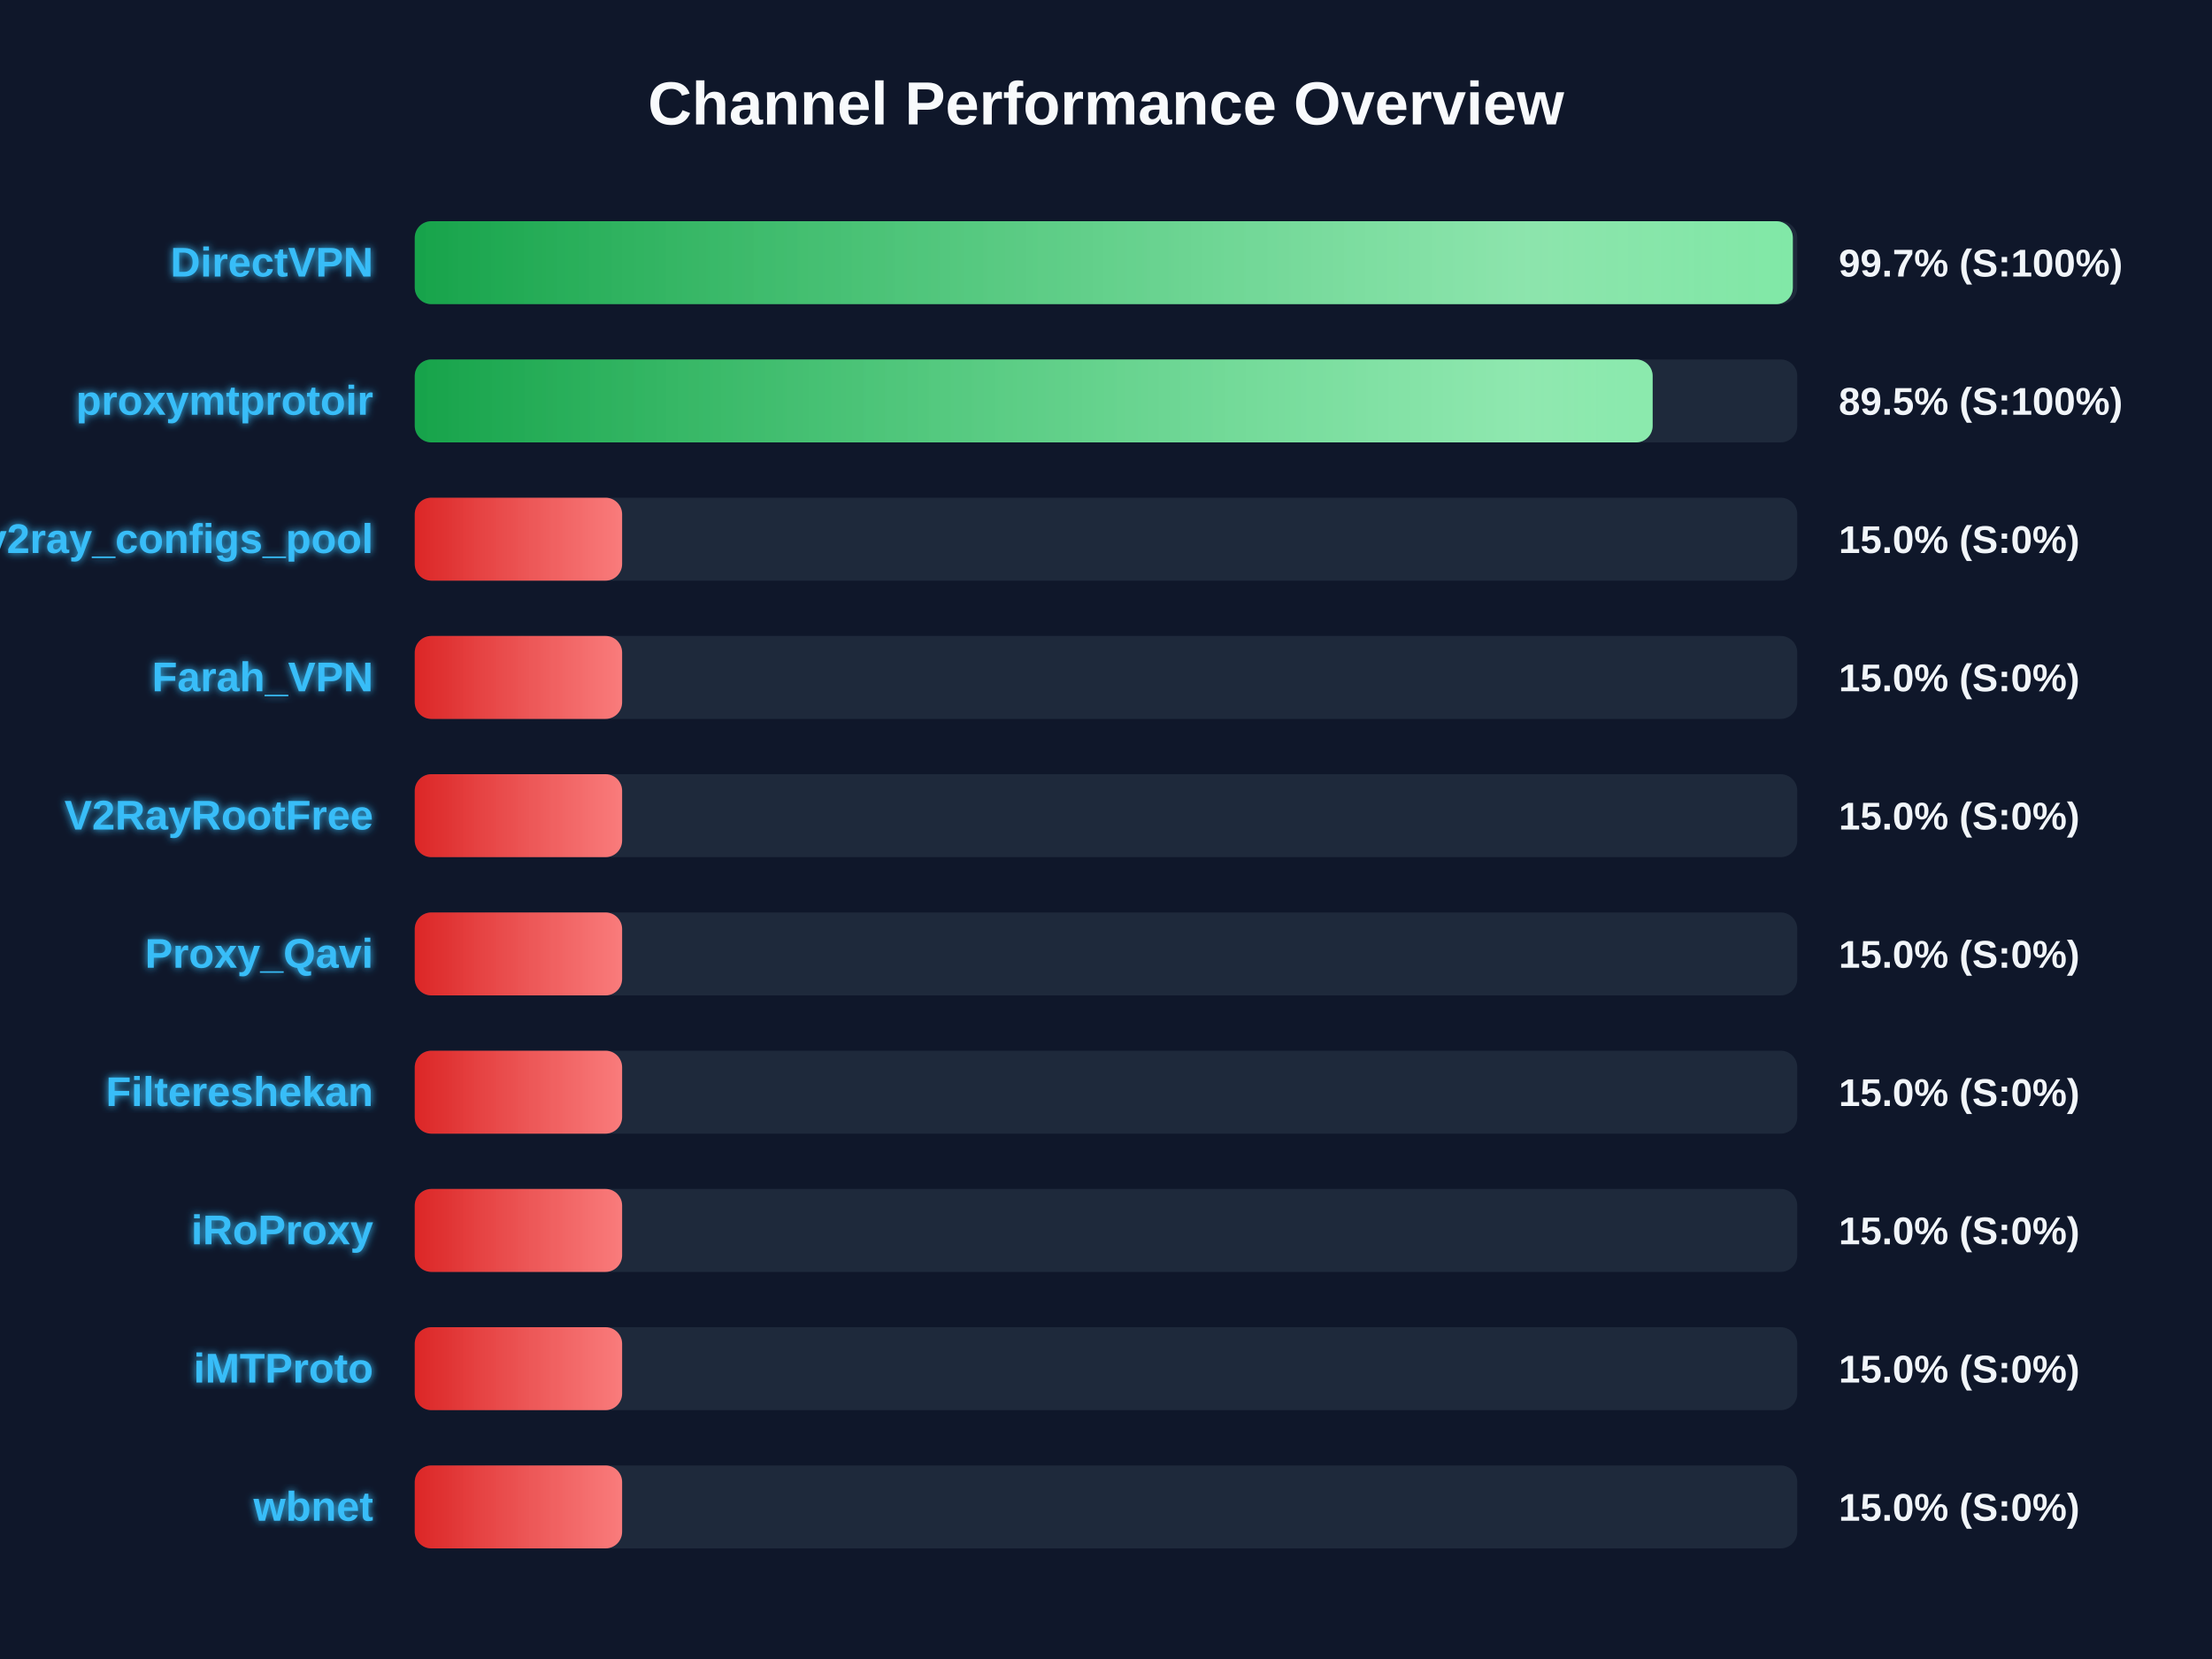
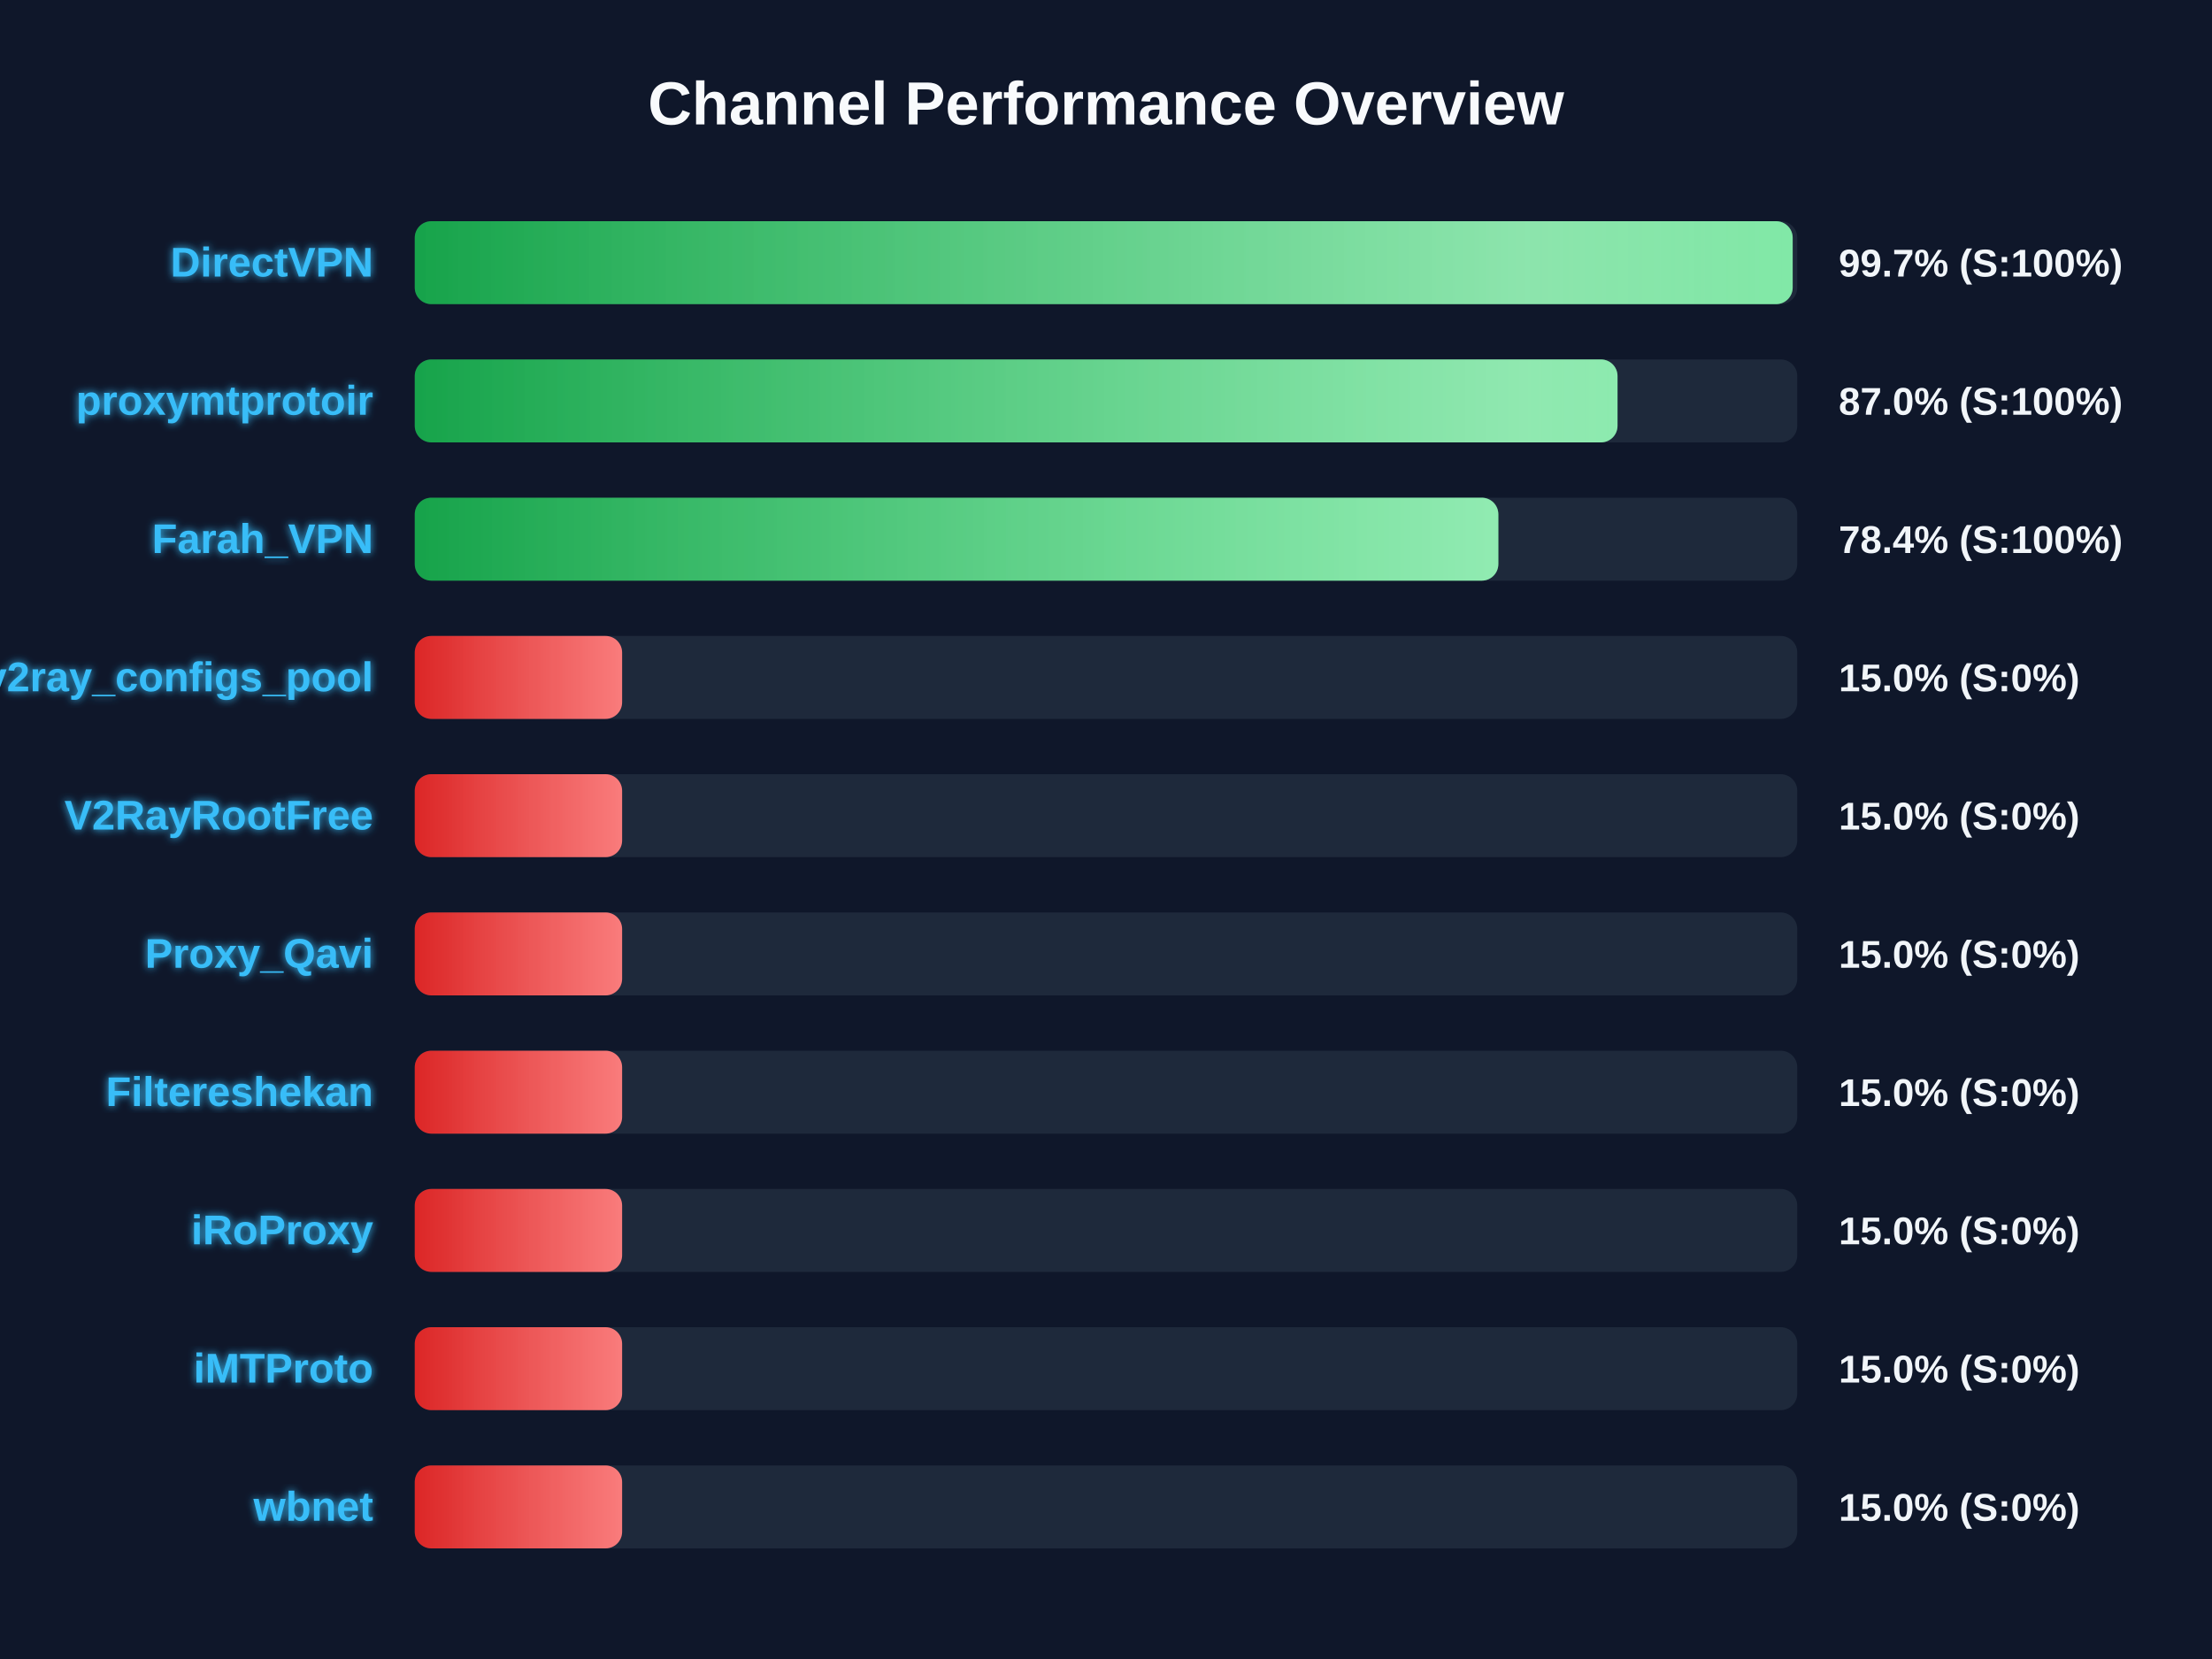
<svg xmlns="http://www.w3.org/2000/svg" width="800" height="600" version="1.1">
  <defs>
    <linearGradient id="grad-green" x1="0%" y1="0%" x2="100%" y2="0%">
      <stop offset="0%" stop-color="#16a34a" />
      <stop offset="100%" stop-color="#4ade80" />
    </linearGradient>
    <linearGradient id="grad-yellow" x1="0%" y1="0%" x2="100%" y2="0%">
      <stop offset="0%" stop-color="#ca8a04" />
      <stop offset="100%" stop-color="#fde047" />
    </linearGradient>
    <linearGradient id="grad-red" x1="0%" y1="0%" x2="100%" y2="0%">
      <stop offset="0%" stop-color="#dc2626" />
      <stop offset="100%" stop-color="#f87171" />
    </linearGradient>
    <linearGradient id="shimmer" x1="0%" y1="0%" x2="100%" y2="0%">
      <stop offset="0%" stop-color="rgba(255,255,255,0)" />
      <stop offset="50%" stop-color="rgba(255,255,255,0.4)" />
      <stop offset="100%" stop-color="rgba(255,255,255,0)" />
    </linearGradient>
    <filter id="glow" x="-20%" y="-20%" width="140%" height="140%">
      <feGaussianBlur stdDeviation="1.5" result="blur" />
      <feComposite in="SourceGraphic" in2="blur" operator="over" />
    </filter>
  </defs>
  <style>
        .bg-rect { fill: #0f172a; }
        .title { font: bold 22px 'Segoe UI', Arial, sans-serif; fill: #f8fafc; }
        .row { font: bold 15px 'Segoe UI', Arial, sans-serif; fill: #38bdf8; filter: url(#glow); }
        .score { font: bold 14px 'Segoe UI', Arial, sans-serif; fill: #f1f5f9; }
        @keyframes shimmer-anim {
            0% { transform: translateX(-100%); }
            100% { transform: translateX(200%); }
        }
        .shimmer-rect {
            animation: shimmer-anim 2.5s infinite linear;
        }
    </style>
  <rect width="100%" height="100%" class="bg-rect" />
  <text x="400" y="45" text-anchor="middle" class="title">Channel Performance Overview</text>
  <rect x="150" y="80" width="500" height="30" fill="#1e293b" rx="6" />
  <clipPath id="clip-0">
-     <rect x="150" y="80" width="498.4" height="30" rx="6" />
+     <rect x="150" y="80" width="498.35" height="30" rx="6" />
  </clipPath>
-   <rect x="150" y="80" width="498.4" height="30" fill="url(#grad-green)" rx="6" />
+   <rect x="150" y="80" width="498.35" height="30" fill="url(#grad-green)" rx="6" />
  <g clip-path="url(#clip-0)">
    <rect x="150" y="80" width="100%" height="30" fill="url(#shimmer)" class="shimmer-rect" />
  </g>
  <text x="135" y="100" text-anchor="end" class="row">DirectVPN</text>
  <text x="665" y="100" text-anchor="start" class="score">99.7% (S:100%)</text>
  <rect x="150" y="130" width="500" height="30" fill="#1e293b" rx="6" />
  <clipPath id="clip-1">
-     <rect x="150" y="130" width="447.7" height="30" rx="6" />
+     <rect x="150" y="130" width="435.0" height="30" rx="6" />
  </clipPath>
-   <rect x="150" y="130" width="447.7" height="30" fill="url(#grad-green)" rx="6" />
+   <rect x="150" y="130" width="435.0" height="30" fill="url(#grad-green)" rx="6" />
  <g clip-path="url(#clip-1)">
    <rect x="150" y="130" width="100%" height="30" fill="url(#shimmer)" class="shimmer-rect" />
  </g>
  <text x="135" y="150" text-anchor="end" class="row">proxymtprotoir</text>
-   <text x="665" y="150" text-anchor="start" class="score">89.5% (S:100%)</text>
+   <text x="665" y="150" text-anchor="start" class="score">87.0% (S:100%)</text>
  <rect x="150" y="180" width="500" height="30" fill="#1e293b" rx="6" />
  <clipPath id="clip-2">
-     <rect x="150" y="180" width="75.0" height="30" rx="6" />
+     <rect x="150" y="180" width="391.9" height="30" rx="6" />
  </clipPath>
-   <rect x="150" y="180" width="75.0" height="30" fill="url(#grad-red)" rx="6" />
+   <rect x="150" y="180" width="391.9" height="30" fill="url(#grad-green)" rx="6" />
  <g clip-path="url(#clip-2)">
    <rect x="150" y="180" width="100%" height="30" fill="url(#shimmer)" class="shimmer-rect" />
  </g>
-   <text x="135" y="200" text-anchor="end" class="row">v2ray_configs_pool</text>
-   <text x="665" y="200" text-anchor="start" class="score">15.0% (S:0%)</text>
+   <text x="135" y="200" text-anchor="end" class="row">Farah_VPN</text>
+   <text x="665" y="200" text-anchor="start" class="score">78.4% (S:100%)</text>
  <rect x="150" y="230" width="500" height="30" fill="#1e293b" rx="6" />
  <clipPath id="clip-3">
    <rect x="150" y="230" width="75.0" height="30" rx="6" />
  </clipPath>
  <rect x="150" y="230" width="75.0" height="30" fill="url(#grad-red)" rx="6" />
  <g clip-path="url(#clip-3)">
    <rect x="150" y="230" width="100%" height="30" fill="url(#shimmer)" class="shimmer-rect" />
  </g>
-   <text x="135" y="250" text-anchor="end" class="row">Farah_VPN</text>
+   <text x="135" y="250" text-anchor="end" class="row">v2ray_configs_pool</text>
  <text x="665" y="250" text-anchor="start" class="score">15.0% (S:0%)</text>
  <rect x="150" y="280" width="500" height="30" fill="#1e293b" rx="6" />
  <clipPath id="clip-4">
    <rect x="150" y="280" width="75.0" height="30" rx="6" />
  </clipPath>
  <rect x="150" y="280" width="75.0" height="30" fill="url(#grad-red)" rx="6" />
  <g clip-path="url(#clip-4)">
    <rect x="150" y="280" width="100%" height="30" fill="url(#shimmer)" class="shimmer-rect" />
  </g>
  <text x="135" y="300" text-anchor="end" class="row">V2RayRootFree</text>
  <text x="665" y="300" text-anchor="start" class="score">15.0% (S:0%)</text>
  <rect x="150" y="330" width="500" height="30" fill="#1e293b" rx="6" />
  <clipPath id="clip-5">
    <rect x="150" y="330" width="75.0" height="30" rx="6" />
  </clipPath>
  <rect x="150" y="330" width="75.0" height="30" fill="url(#grad-red)" rx="6" />
  <g clip-path="url(#clip-5)">
    <rect x="150" y="330" width="100%" height="30" fill="url(#shimmer)" class="shimmer-rect" />
  </g>
  <text x="135" y="350" text-anchor="end" class="row">Proxy_Qavi</text>
  <text x="665" y="350" text-anchor="start" class="score">15.0% (S:0%)</text>
  <rect x="150" y="380" width="500" height="30" fill="#1e293b" rx="6" />
  <clipPath id="clip-6">
    <rect x="150" y="380" width="75.0" height="30" rx="6" />
  </clipPath>
  <rect x="150" y="380" width="75.0" height="30" fill="url(#grad-red)" rx="6" />
  <g clip-path="url(#clip-6)">
    <rect x="150" y="380" width="100%" height="30" fill="url(#shimmer)" class="shimmer-rect" />
  </g>
  <text x="135" y="400" text-anchor="end" class="row">Filtereshekan</text>
  <text x="665" y="400" text-anchor="start" class="score">15.0% (S:0%)</text>
  <rect x="150" y="430" width="500" height="30" fill="#1e293b" rx="6" />
  <clipPath id="clip-7">
    <rect x="150" y="430" width="75.0" height="30" rx="6" />
  </clipPath>
  <rect x="150" y="430" width="75.0" height="30" fill="url(#grad-red)" rx="6" />
  <g clip-path="url(#clip-7)">
    <rect x="150" y="430" width="100%" height="30" fill="url(#shimmer)" class="shimmer-rect" />
  </g>
  <text x="135" y="450" text-anchor="end" class="row">iRoProxy</text>
  <text x="665" y="450" text-anchor="start" class="score">15.0% (S:0%)</text>
  <rect x="150" y="480" width="500" height="30" fill="#1e293b" rx="6" />
  <clipPath id="clip-8">
    <rect x="150" y="480" width="75.0" height="30" rx="6" />
  </clipPath>
  <rect x="150" y="480" width="75.0" height="30" fill="url(#grad-red)" rx="6" />
  <g clip-path="url(#clip-8)">
    <rect x="150" y="480" width="100%" height="30" fill="url(#shimmer)" class="shimmer-rect" />
  </g>
  <text x="135" y="500" text-anchor="end" class="row">iMTProto</text>
  <text x="665" y="500" text-anchor="start" class="score">15.0% (S:0%)</text>
  <rect x="150" y="530" width="500" height="30" fill="#1e293b" rx="6" />
  <clipPath id="clip-9">
    <rect x="150" y="530" width="75.0" height="30" rx="6" />
  </clipPath>
  <rect x="150" y="530" width="75.0" height="30" fill="url(#grad-red)" rx="6" />
  <g clip-path="url(#clip-9)">
    <rect x="150" y="530" width="100%" height="30" fill="url(#shimmer)" class="shimmer-rect" />
  </g>
  <text x="135" y="550" text-anchor="end" class="row">wbnet</text>
  <text x="665" y="550" text-anchor="start" class="score">15.0% (S:0%)</text>
</svg>
